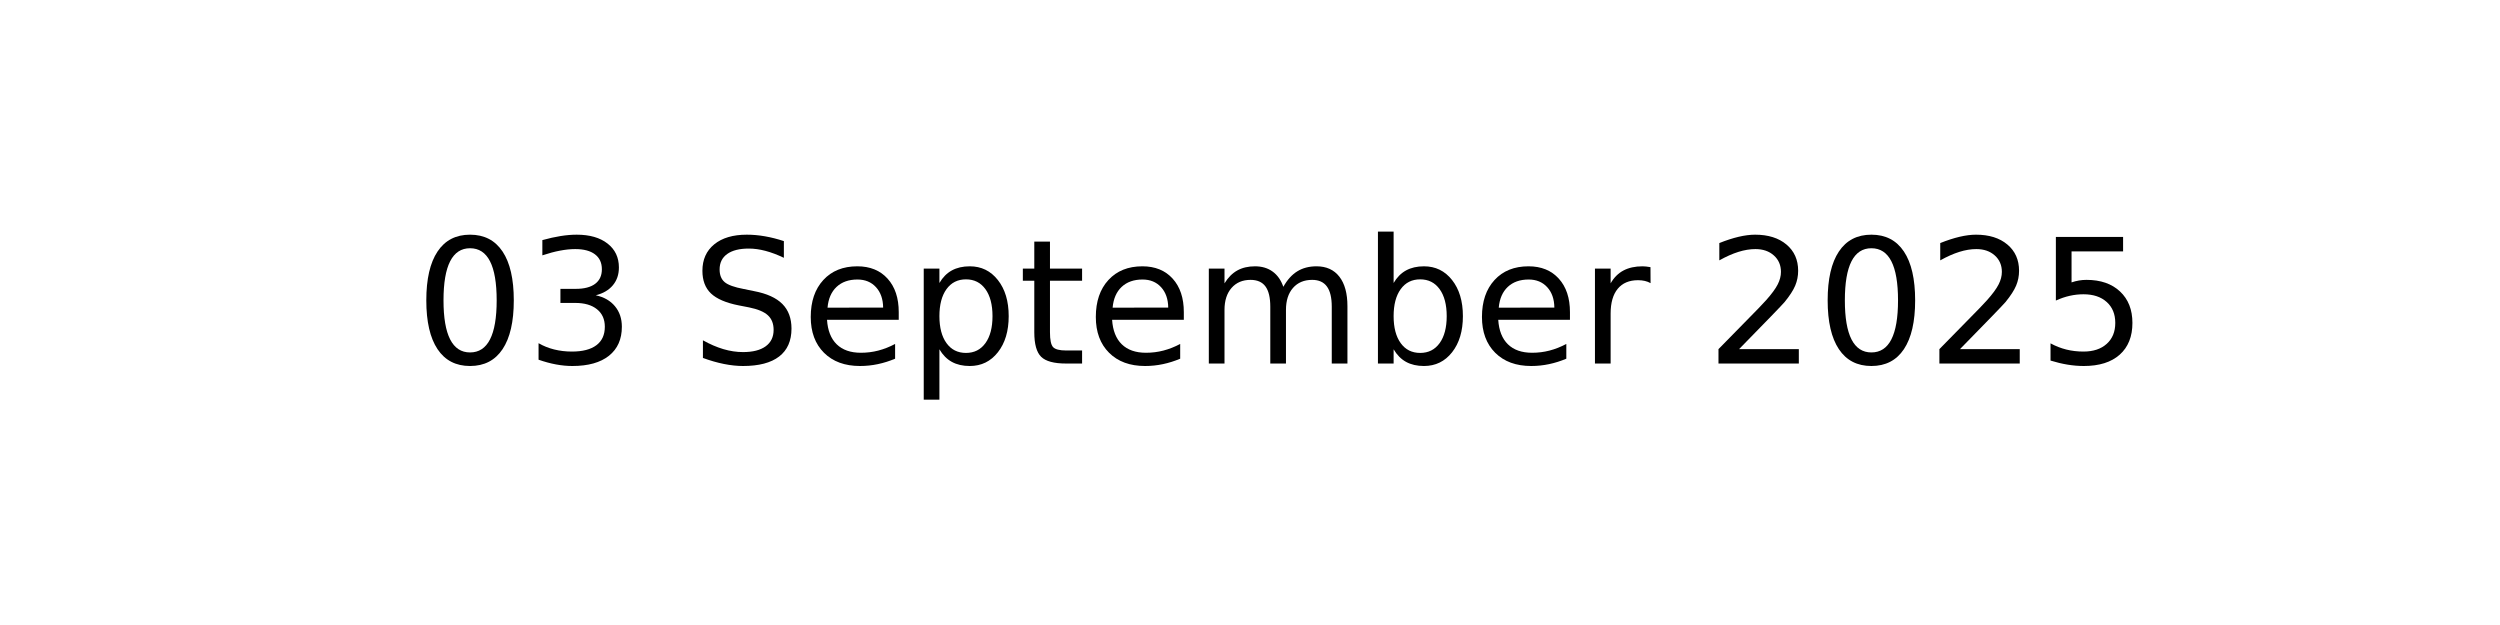
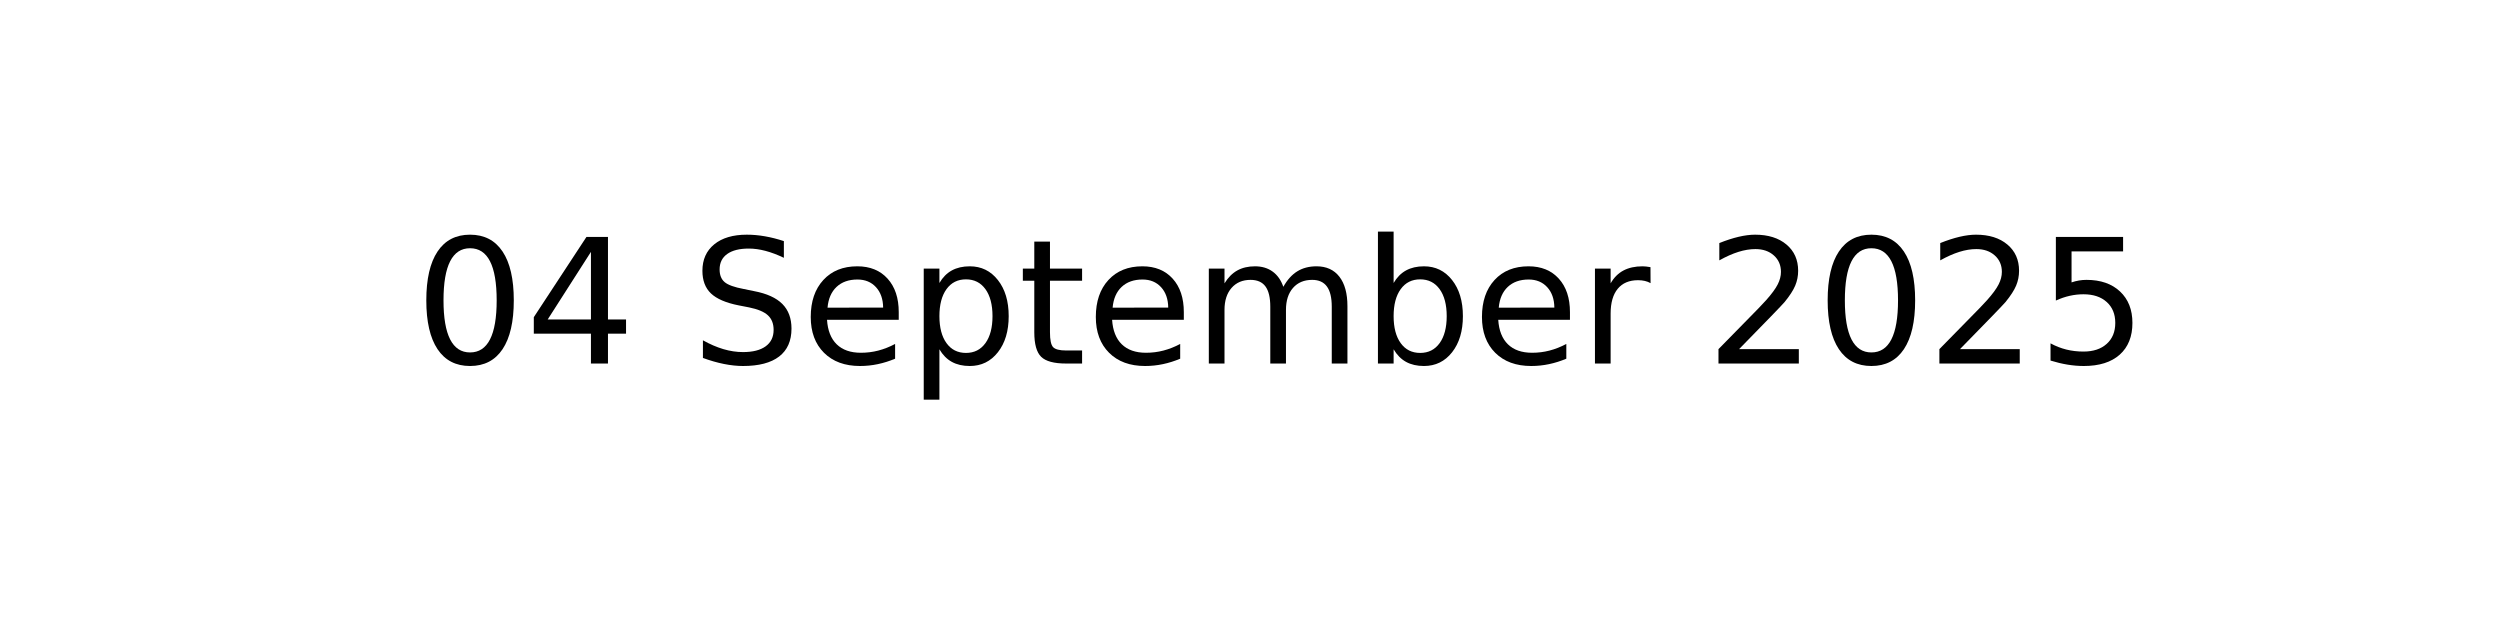
<svg xmlns="http://www.w3.org/2000/svg" xmlns:xlink="http://www.w3.org/1999/xlink" width="144pt" height="36pt" viewBox="0 0 144 36" version="1.1">
  <defs>
    <style type="text/css">*{stroke-linejoin: round; stroke-linecap: butt}</style>
  </defs>
  <g id="figure_1">
    <g id="axes_1">
      <g id="text_1">
        <g transform="translate(23.89609 20.93937) scale(0.1 -0.1)">
          <defs>
            <path id="DejaVuSans-30" d="M 2034 4250  Q 1547 4250 1301 3770  Q 1056 3291 1056 2328  Q 1056 1369 1301 889  Q 1547 409 2034 409  Q 2525 409 2770 889  Q 3016 1369 3016 2328  Q 3016 3291 2770 3770  Q 2525 4250 2034 4250  z M 2034 4750  Q 2819 4750 3233 4129  Q 3647 3509 3647 2328  Q 3647 1150 3233 529  Q 2819 -91 2034 -91  Q 1250 -91 836 529  Q 422 1150 422 2328  Q 422 3509 836 4129  Q 1250 4750 2034 4750  z " transform="scale(0.015625)" />
-             <path id="DejaVuSans-33" d="M 2597 2516  Q 3050 2419 3304 2112  Q 3559 1806 3559 1356  Q 3559 666 3084 287  Q 2609 -91 1734 -91  Q 1441 -91 1130 -33  Q 819 25 488 141  L 488 750  Q 750 597 1062 519  Q 1375 441 1716 441  Q 2309 441 2620 675  Q 2931 909 2931 1356  Q 2931 1769 2642 2001  Q 2353 2234 1838 2234  L 1294 2234  L 1294 2753  L 1863 2753  Q 2328 2753 2575 2939  Q 2822 3125 2822 3475  Q 2822 3834 2567 4026  Q 2313 4219 1838 4219  Q 1578 4219 1281 4162  Q 984 4106 628 3988  L 628 4550  Q 988 4650 1302 4700  Q 1616 4750 1894 4750  Q 2613 4750 3031 4423  Q 3450 4097 3450 3541  Q 3450 3153 3228 2886  Q 3006 2619 2597 2516  z " transform="scale(0.015625)" />
+             <path id="DejaVuSans-34" d="M 2419 4116  L 825 1625  L 2419 1625  L 2419 4116  z M 2253 4666  L 3047 4666  L 3047 1625  L 3713 1625  L 3713 1100  L 3047 1100  L 3047 0  L 2419 0  L 2419 1100  L 313 1100  L 313 1709  L 2253 4666  z " transform="scale(0.015625)" />
            <path id="DejaVuSans-20" transform="scale(0.015625)" />
            <path id="DejaVuSans-53" d="M 3425 4513  L 3425 3897  Q 3066 4069 2747 4153  Q 2428 4238 2131 4238  Q 1616 4238 1336 4038  Q 1056 3838 1056 3469  Q 1056 3159 1242 3001  Q 1428 2844 1947 2747  L 2328 2669  Q 3034 2534 3370 2195  Q 3706 1856 3706 1288  Q 3706 609 3251 259  Q 2797 -91 1919 -91  Q 1588 -91 1214 -16  Q 841 59 441 206  L 441 856  Q 825 641 1194 531  Q 1563 422 1919 422  Q 2459 422 2753 634  Q 3047 847 3047 1241  Q 3047 1584 2836 1778  Q 2625 1972 2144 2069  L 1759 2144  Q 1053 2284 737 2584  Q 422 2884 422 3419  Q 422 4038 858 4394  Q 1294 4750 2059 4750  Q 2388 4750 2728 4690  Q 3069 4631 3425 4513  z " transform="scale(0.015625)" />
            <path id="DejaVuSans-65" d="M 3597 1894  L 3597 1613  L 953 1613  Q 991 1019 1311 708  Q 1631 397 2203 397  Q 2534 397 2845 478  Q 3156 559 3463 722  L 3463 178  Q 3153 47 2828 -22  Q 2503 -91 2169 -91  Q 1331 -91 842 396  Q 353 884 353 1716  Q 353 2575 817 3079  Q 1281 3584 2069 3584  Q 2775 3584 3186 3129  Q 3597 2675 3597 1894  z M 3022 2063  Q 3016 2534 2758 2815  Q 2500 3097 2075 3097  Q 1594 3097 1305 2825  Q 1016 2553 972 2059  L 3022 2063  z " transform="scale(0.015625)" />
            <path id="DejaVuSans-70" d="M 1159 525  L 1159 -1331  L 581 -1331  L 581 3500  L 1159 3500  L 1159 2969  Q 1341 3281 1617 3432  Q 1894 3584 2278 3584  Q 2916 3584 3314 3078  Q 3713 2572 3713 1747  Q 3713 922 3314 415  Q 2916 -91 2278 -91  Q 1894 -91 1617 61  Q 1341 213 1159 525  z M 3116 1747  Q 3116 2381 2855 2742  Q 2594 3103 2138 3103  Q 1681 3103 1420 2742  Q 1159 2381 1159 1747  Q 1159 1113 1420 752  Q 1681 391 2138 391  Q 2594 391 2855 752  Q 3116 1113 3116 1747  z " transform="scale(0.015625)" />
            <path id="DejaVuSans-74" d="M 1172 4494  L 1172 3500  L 2356 3500  L 2356 3053  L 1172 3053  L 1172 1153  Q 1172 725 1289 603  Q 1406 481 1766 481  L 2356 481  L 2356 0  L 1766 0  Q 1100 0 847 248  Q 594 497 594 1153  L 594 3053  L 172 3053  L 172 3500  L 594 3500  L 594 4494  L 1172 4494  z " transform="scale(0.015625)" />
            <path id="DejaVuSans-6d" d="M 3328 2828  Q 3544 3216 3844 3400  Q 4144 3584 4550 3584  Q 5097 3584 5394 3201  Q 5691 2819 5691 2113  L 5691 0  L 5113 0  L 5113 2094  Q 5113 2597 4934 2840  Q 4756 3084 4391 3084  Q 3944 3084 3684 2787  Q 3425 2491 3425 1978  L 3425 0  L 2847 0  L 2847 2094  Q 2847 2600 2669 2842  Q 2491 3084 2119 3084  Q 1678 3084 1418 2786  Q 1159 2488 1159 1978  L 1159 0  L 581 0  L 581 3500  L 1159 3500  L 1159 2956  Q 1356 3278 1631 3431  Q 1906 3584 2284 3584  Q 2666 3584 2933 3390  Q 3200 3197 3328 2828  z " transform="scale(0.015625)" />
            <path id="DejaVuSans-62" d="M 3116 1747  Q 3116 2381 2855 2742  Q 2594 3103 2138 3103  Q 1681 3103 1420 2742  Q 1159 2381 1159 1747  Q 1159 1113 1420 752  Q 1681 391 2138 391  Q 2594 391 2855 752  Q 3116 1113 3116 1747  z M 1159 2969  Q 1341 3281 1617 3432  Q 1894 3584 2278 3584  Q 2916 3584 3314 3078  Q 3713 2572 3713 1747  Q 3713 922 3314 415  Q 2916 -91 2278 -91  Q 1894 -91 1617 61  Q 1341 213 1159 525  L 1159 0  L 581 0  L 581 4863  L 1159 4863  L 1159 2969  z " transform="scale(0.015625)" />
            <path id="DejaVuSans-72" d="M 2631 2963  Q 2534 3019 2420 3045  Q 2306 3072 2169 3072  Q 1681 3072 1420 2755  Q 1159 2438 1159 1844  L 1159 0  L 581 0  L 581 3500  L 1159 3500  L 1159 2956  Q 1341 3275 1631 3429  Q 1922 3584 2338 3584  Q 2397 3584 2469 3576  Q 2541 3569 2628 3553  L 2631 2963  z " transform="scale(0.015625)" />
            <path id="DejaVuSans-32" d="M 1228 531  L 3431 531  L 3431 0  L 469 0  L 469 531  Q 828 903 1448 1529  Q 2069 2156 2228 2338  Q 2531 2678 2651 2914  Q 2772 3150 2772 3378  Q 2772 3750 2511 3984  Q 2250 4219 1831 4219  Q 1534 4219 1204 4116  Q 875 4013 500 3803  L 500 4441  Q 881 4594 1212 4672  Q 1544 4750 1819 4750  Q 2544 4750 2975 4387  Q 3406 4025 3406 3419  Q 3406 3131 3298 2873  Q 3191 2616 2906 2266  Q 2828 2175 2409 1742  Q 1991 1309 1228 531  z " transform="scale(0.015625)" />
            <path id="DejaVuSans-35" d="M 691 4666  L 3169 4666  L 3169 4134  L 1269 4134  L 1269 2991  Q 1406 3038 1543 3061  Q 1681 3084 1819 3084  Q 2600 3084 3056 2656  Q 3513 2228 3513 1497  Q 3513 744 3044 326  Q 2575 -91 1722 -91  Q 1428 -91 1123 -41  Q 819 9 494 109  L 494 744  Q 775 591 1075 516  Q 1375 441 1709 441  Q 2250 441 2565 725  Q 2881 1009 2881 1497  Q 2881 1984 2565 2268  Q 2250 2553 1709 2553  Q 1456 2553 1204 2497  Q 953 2441 691 2322  L 691 4666  z " transform="scale(0.015625)" />
          </defs>
          <use xlink:href="#DejaVuSans-30" />
-           <use xlink:href="#DejaVuSans-33" x="63.623" />
+           <use xlink:href="#DejaVuSans-34" x="63.623" />
          <use xlink:href="#DejaVuSans-20" x="127.246" />
          <use xlink:href="#DejaVuSans-53" x="159.033" />
          <use xlink:href="#DejaVuSans-65" x="222.51" />
          <use xlink:href="#DejaVuSans-70" x="284.033" />
          <use xlink:href="#DejaVuSans-74" x="347.51" />
          <use xlink:href="#DejaVuSans-65" x="386.719" />
          <use xlink:href="#DejaVuSans-6d" x="448.242" />
          <use xlink:href="#DejaVuSans-62" x="545.654" />
          <use xlink:href="#DejaVuSans-65" x="609.131" />
          <use xlink:href="#DejaVuSans-72" x="670.654" />
          <use xlink:href="#DejaVuSans-20" x="711.768" />
          <use xlink:href="#DejaVuSans-32" x="743.555" />
          <use xlink:href="#DejaVuSans-30" x="807.178" />
          <use xlink:href="#DejaVuSans-32" x="870.801" />
          <use xlink:href="#DejaVuSans-35" x="934.424" />
        </g>
      </g>
    </g>
  </g>
</svg>
